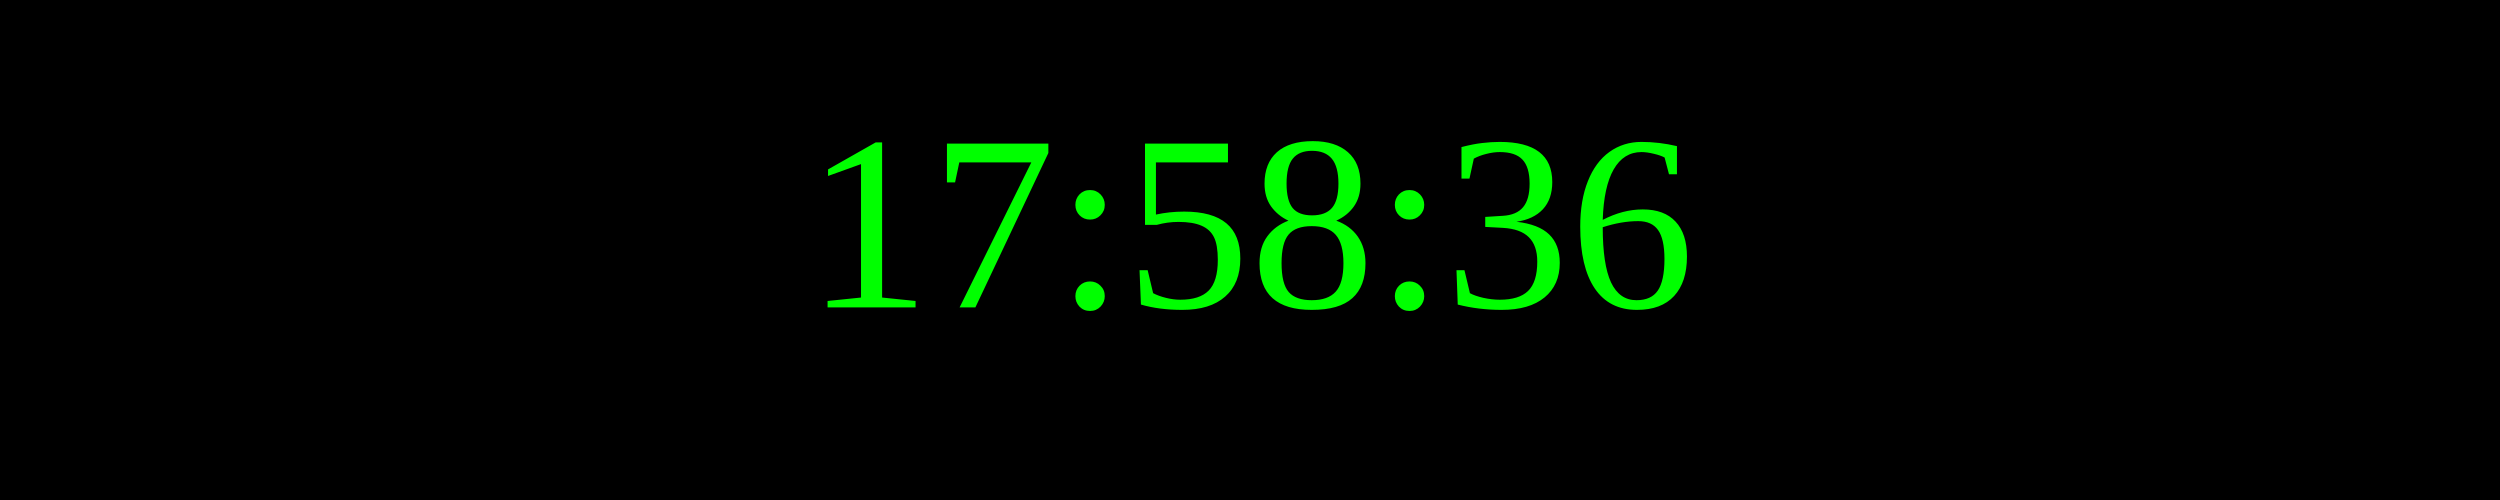
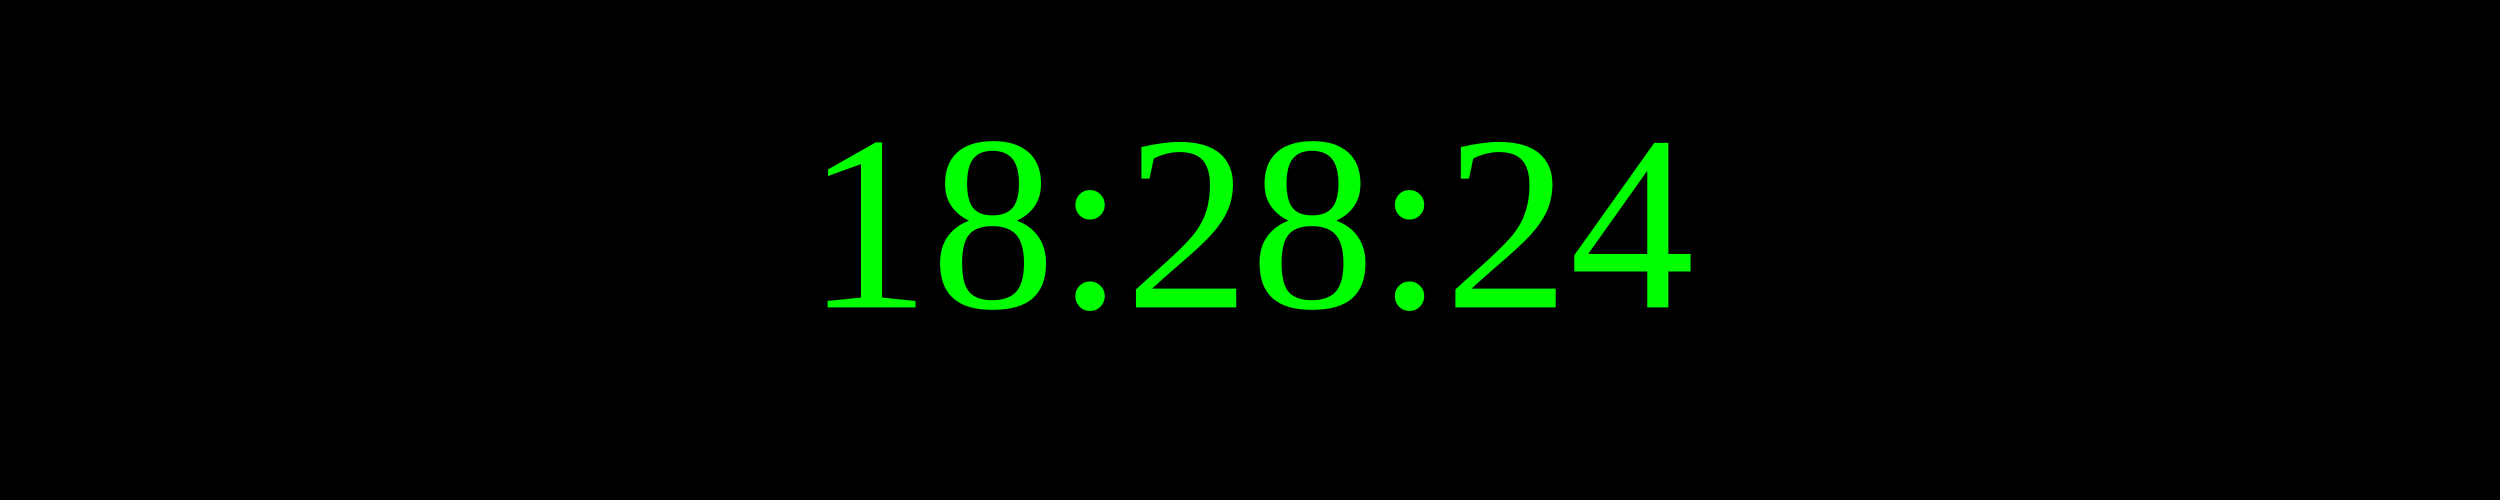
<svg xmlns="http://www.w3.org/2000/svg" width="250" height="50">
  <rect width="100%" height="100%" fill="black" />
  <text x="50%" y="50%" font-size="25" fill="lime" text-anchor="middle" dominant-baseline="middle">
- 17:58:36
+ 18:28:24
</text>
</svg>
